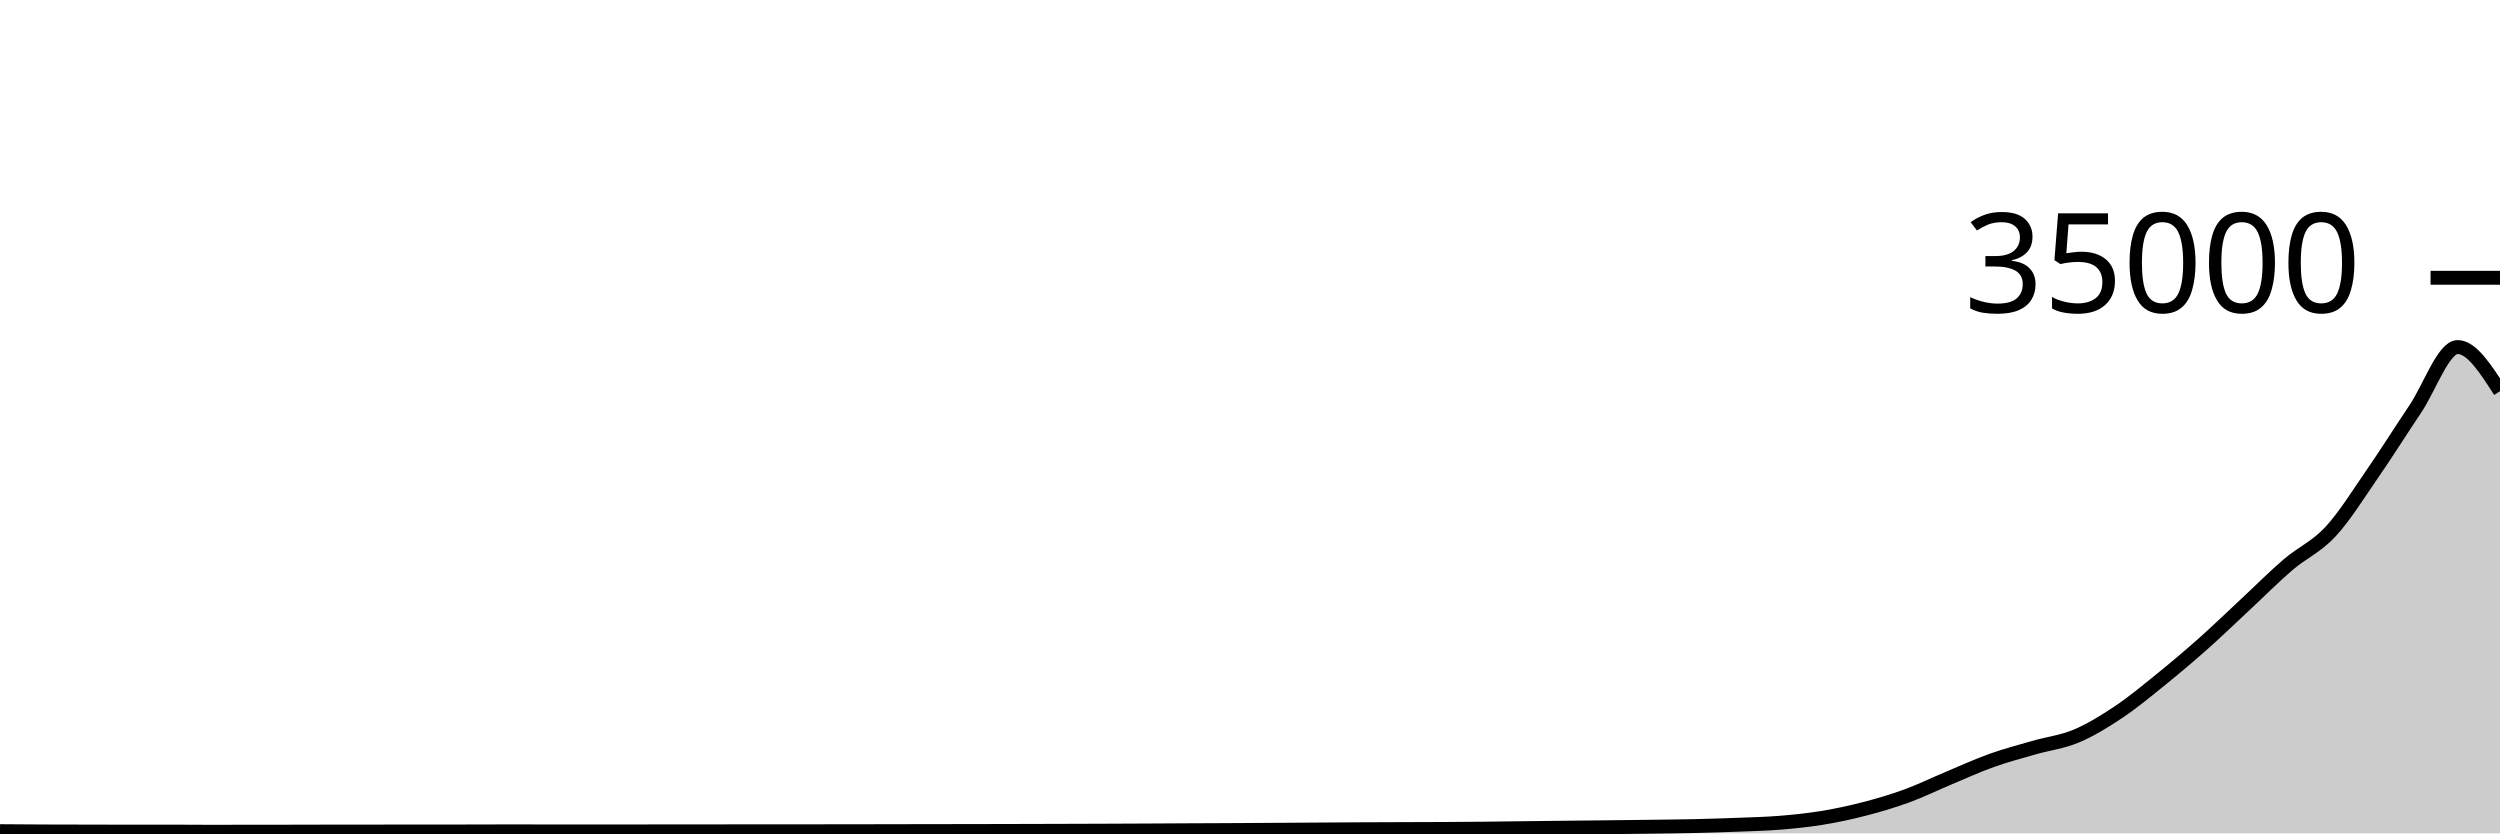
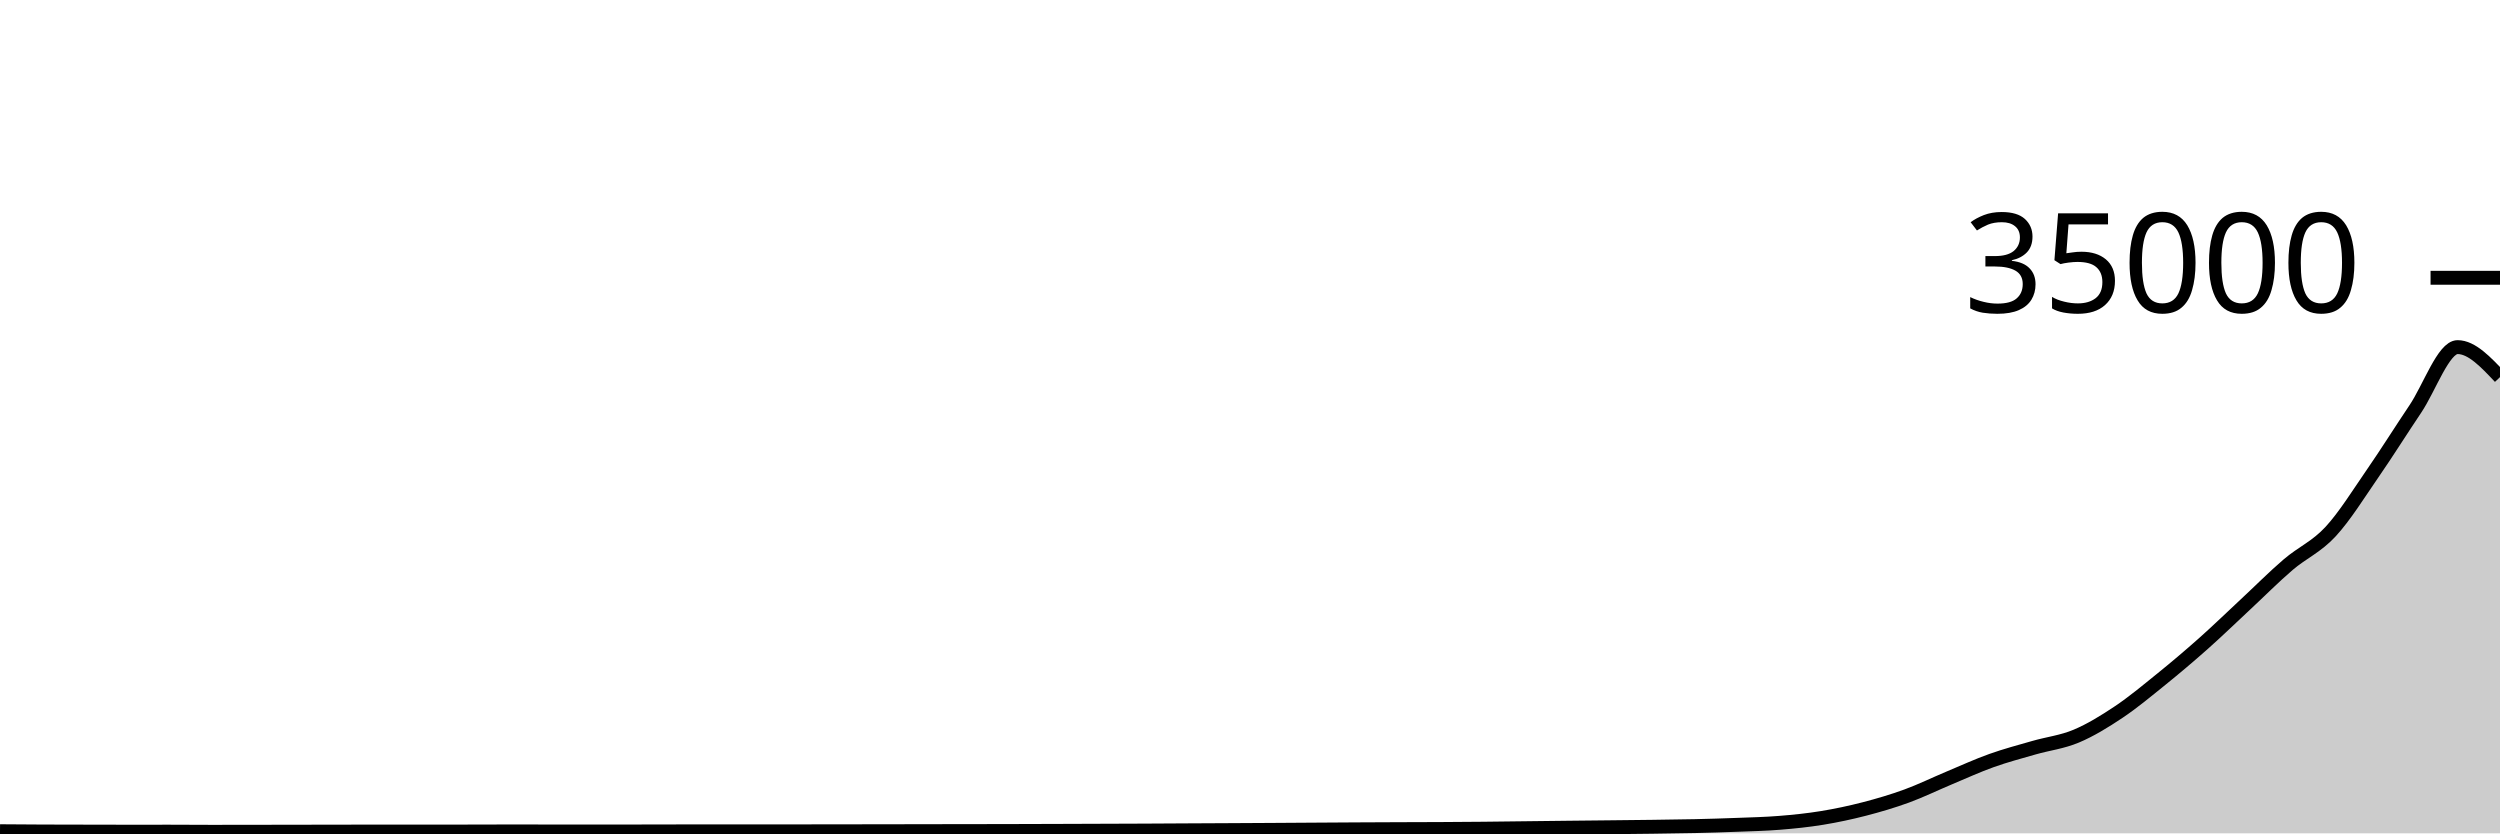
<svg xmlns="http://www.w3.org/2000/svg" viewBox="0 0 180 60">
  <g transform="translate(0,20)">
-     <path class="area" fill="rgba(0, 0, 0, 0.2)" d="M0,39.843C1.017,39.851,2.034,39.858,3.051,39.863C4.068,39.867,5.085,39.867,6.102,39.87C7.119,39.872,8.136,39.877,9.153,39.877C10.169,39.877,11.186,39.874,12.203,39.874C13.22,39.874,14.237,39.886,15.254,39.886C16.271,39.886,17.288,39.881,18.305,39.88C19.322,39.879,20.339,39.879,21.356,39.878C22.373,39.876,23.39,39.87,24.407,39.87C25.424,39.869,26.441,39.869,27.458,39.869C28.475,39.868,29.492,39.866,30.508,39.865C31.525,39.864,32.542,39.865,33.559,39.864C34.576,39.863,35.593,39.857,36.61,39.857C37.627,39.857,38.644,39.859,39.661,39.861C40.678,39.862,41.695,39.864,42.712,39.864C43.729,39.864,44.746,39.862,45.763,39.861C46.78,39.859,47.797,39.855,48.814,39.855C49.831,39.855,50.847,39.855,51.864,39.855C52.881,39.855,53.898,39.851,54.915,39.851C55.932,39.851,56.949,39.851,57.966,39.851C58.983,39.851,60,39.849,61.017,39.848C62.034,39.847,63.051,39.845,64.068,39.843C65.085,39.842,66.102,39.838,67.119,39.837C68.136,39.835,69.153,39.835,70.169,39.833C71.186,39.831,72.203,39.829,73.22,39.826C74.237,39.824,75.254,39.821,76.271,39.818C77.288,39.815,78.305,39.812,79.322,39.808C80.339,39.804,81.356,39.8,82.373,39.795C83.39,39.79,84.407,39.783,85.424,39.778C86.441,39.773,87.458,39.77,88.475,39.765C89.492,39.759,90.508,39.753,91.525,39.746C92.542,39.74,93.559,39.733,94.576,39.727C95.593,39.72,96.61,39.713,97.627,39.707C98.644,39.702,99.661,39.699,100.678,39.695C101.695,39.691,102.712,39.69,103.729,39.685C104.746,39.679,105.763,39.673,106.78,39.663C107.797,39.653,108.814,39.638,109.831,39.626C110.847,39.614,111.864,39.602,112.881,39.591C113.898,39.58,114.915,39.57,115.932,39.559C116.949,39.548,117.966,39.537,118.983,39.523C120,39.51,121.017,39.5,122.034,39.477C123.051,39.453,124.068,39.422,125.085,39.383C126.102,39.343,127.119,39.321,128.136,39.239C129.153,39.156,130.169,39.054,131.186,38.888C132.203,38.722,133.22,38.505,134.237,38.241C135.254,37.978,136.271,37.679,137.288,37.307C138.305,36.936,139.322,36.436,140.339,36.01C141.356,35.585,142.373,35.118,143.39,34.754C144.407,34.391,145.424,34.124,146.441,33.831C147.458,33.538,148.475,33.424,149.492,32.997C150.508,32.569,151.525,31.945,152.542,31.265C153.559,30.585,154.576,29.739,155.593,28.917C156.61,28.094,157.627,27.236,158.644,26.333C159.661,25.429,160.678,24.442,161.695,23.496C162.712,22.55,163.729,21.523,164.746,20.654C165.763,19.784,166.78,19.376,167.797,18.278C168.814,17.179,169.831,15.533,170.847,14.062C171.864,12.591,172.881,10.964,173.898,9.451C174.915,7.939,175.932,4.987,176.949,4.987C177.966,4.987,178.983,6.578,180,8.169L180,40C178.983,40,177.966,40,176.949,40C175.932,40,174.915,40,173.898,40C172.881,40,171.864,40,170.847,40C169.831,40,168.814,40,167.797,40C166.78,40,165.763,40,164.746,40C163.729,40,162.712,40,161.695,40C160.678,40,159.661,40,158.644,40C157.627,40,156.61,40,155.593,40C154.576,40,153.559,40,152.542,40C151.525,40,150.508,40,149.492,40C148.475,40,147.458,40,146.441,40C145.424,40,144.407,40,143.39,40C142.373,40,141.356,40,140.339,40C139.322,40,138.305,40,137.288,40C136.271,40,135.254,40,134.237,40C133.22,40,132.203,40,131.186,40C130.169,40,129.153,40,128.136,40C127.119,40,126.102,40,125.085,40C124.068,40,123.051,40,122.034,40C121.017,40,120,40,118.983,40C117.966,40,116.949,40,115.932,40C114.915,40,113.898,40,112.881,40C111.864,40,110.847,40,109.831,40C108.814,40,107.797,40,106.78,40C105.763,40,104.746,40,103.729,40C102.712,40,101.695,40,100.678,40C99.661,40,98.644,40,97.627,40C96.61,40,95.593,40,94.576,40C93.559,40,92.542,40,91.525,40C90.508,40,89.492,40,88.475,40C87.458,40,86.441,40,85.424,40C84.407,40,83.39,40,82.373,40C81.356,40,80.339,40,79.322,40C78.305,40,77.288,40,76.271,40C75.254,40,74.237,40,73.22,40C72.203,40,71.186,40,70.169,40C69.153,40,68.136,40,67.119,40C66.102,40,65.085,40,64.068,40C63.051,40,62.034,40,61.017,40C60,40,58.983,40,57.966,40C56.949,40,55.932,40,54.915,40C53.898,40,52.881,40,51.864,40C50.847,40,49.831,40,48.814,40C47.797,40,46.78,40,45.763,40C44.746,40,43.729,40,42.712,40C41.695,40,40.678,40,39.661,40C38.644,40,37.627,40,36.61,40C35.593,40,34.576,40,33.559,40C32.542,40,31.525,40,30.508,40C29.492,40,28.475,40,27.458,40C26.441,40,25.424,40,24.407,40C23.39,40,22.373,40,21.356,40C20.339,40,19.322,40,18.305,40C17.288,40,16.271,40,15.254,40C14.237,40,13.22,40,12.203,40C11.186,40,10.169,40,9.153,40C8.136,40,7.119,40,6.102,40C5.085,40,4.068,40,3.051,40C2.034,40,1.017,40,0,40Z" />
-     <path class="line" stroke="black" fill="none" d="M0,39.843C1.017,39.851,2.034,39.858,3.051,39.863C4.068,39.867,5.085,39.867,6.102,39.87C7.119,39.872,8.136,39.877,9.153,39.877C10.169,39.877,11.186,39.874,12.203,39.874C13.22,39.874,14.237,39.886,15.254,39.886C16.271,39.886,17.288,39.881,18.305,39.88C19.322,39.879,20.339,39.879,21.356,39.878C22.373,39.876,23.39,39.87,24.407,39.87C25.424,39.869,26.441,39.869,27.458,39.869C28.475,39.868,29.492,39.866,30.508,39.865C31.525,39.864,32.542,39.865,33.559,39.864C34.576,39.863,35.593,39.857,36.61,39.857C37.627,39.857,38.644,39.859,39.661,39.861C40.678,39.862,41.695,39.864,42.712,39.864C43.729,39.864,44.746,39.862,45.763,39.861C46.78,39.859,47.797,39.855,48.814,39.855C49.831,39.855,50.847,39.855,51.864,39.855C52.881,39.855,53.898,39.851,54.915,39.851C55.932,39.851,56.949,39.851,57.966,39.851C58.983,39.851,60,39.849,61.017,39.848C62.034,39.847,63.051,39.845,64.068,39.843C65.085,39.842,66.102,39.838,67.119,39.837C68.136,39.835,69.153,39.835,70.169,39.833C71.186,39.831,72.203,39.829,73.22,39.826C74.237,39.824,75.254,39.821,76.271,39.818C77.288,39.815,78.305,39.812,79.322,39.808C80.339,39.804,81.356,39.8,82.373,39.795C83.39,39.79,84.407,39.783,85.424,39.778C86.441,39.773,87.458,39.77,88.475,39.765C89.492,39.759,90.508,39.753,91.525,39.746C92.542,39.74,93.559,39.733,94.576,39.727C95.593,39.72,96.61,39.713,97.627,39.707C98.644,39.702,99.661,39.699,100.678,39.695C101.695,39.691,102.712,39.69,103.729,39.685C104.746,39.679,105.763,39.673,106.78,39.663C107.797,39.653,108.814,39.638,109.831,39.626C110.847,39.614,111.864,39.602,112.881,39.591C113.898,39.58,114.915,39.57,115.932,39.559C116.949,39.548,117.966,39.537,118.983,39.523C120,39.51,121.017,39.5,122.034,39.477C123.051,39.453,124.068,39.422,125.085,39.383C126.102,39.343,127.119,39.321,128.136,39.239C129.153,39.156,130.169,39.054,131.186,38.888C132.203,38.722,133.22,38.505,134.237,38.241C135.254,37.978,136.271,37.679,137.288,37.307C138.305,36.936,139.322,36.436,140.339,36.01C141.356,35.585,142.373,35.118,143.39,34.754C144.407,34.391,145.424,34.124,146.441,33.831C147.458,33.538,148.475,33.424,149.492,32.997C150.508,32.569,151.525,31.945,152.542,31.265C153.559,30.585,154.576,29.739,155.593,28.917C156.61,28.094,157.627,27.236,158.644,26.333C159.661,25.429,160.678,24.442,161.695,23.496C162.712,22.55,163.729,21.523,164.746,20.654C165.763,19.784,166.78,19.376,167.797,18.278C168.814,17.179,169.831,15.533,170.847,14.062C171.864,12.591,172.881,10.964,173.898,9.451C174.915,7.939,175.932,4.987,176.949,4.987C177.966,4.987,178.983,6.578,180,8.169" />
+     <path class="area" fill="rgba(0, 0, 0, 0.2)" d="M0,39.847C1.017,39.855,2.034,39.863,3.051,39.867C4.068,39.872,5.085,39.872,6.102,39.874C7.119,39.876,8.136,39.88,9.153,39.88C10.169,39.88,11.186,39.878,12.203,39.878C13.22,39.878,14.237,39.889,15.254,39.889C16.271,39.889,17.288,39.886,18.305,39.885C19.322,39.883,20.339,39.883,21.356,39.881C22.373,39.879,23.39,39.875,24.407,39.874C25.424,39.874,26.441,39.874,27.458,39.873C28.475,39.872,29.492,39.869,30.508,39.869C31.525,39.869,32.542,39.869,33.559,39.869C34.576,39.869,35.593,39.862,36.61,39.862C37.627,39.862,38.644,39.864,39.661,39.865C40.678,39.866,41.695,39.867,42.712,39.867C43.729,39.867,44.746,39.866,45.763,39.865C46.78,39.864,47.797,39.86,48.814,39.859C49.831,39.859,50.847,39.859,51.864,39.858C52.881,39.858,53.898,39.857,54.915,39.856C55.932,39.855,56.949,39.856,57.966,39.855C58.983,39.854,60,39.853,61.017,39.851C62.034,39.85,63.051,39.849,64.068,39.847C65.085,39.845,66.102,39.843,67.119,39.841C68.136,39.839,69.153,39.838,70.169,39.837C71.186,39.835,72.203,39.833,73.22,39.831C74.237,39.828,75.254,39.825,76.271,39.822C77.288,39.818,78.305,39.815,79.322,39.811C80.339,39.808,81.356,39.805,82.373,39.8C83.39,39.795,84.407,39.788,85.424,39.783C86.441,39.778,87.458,39.773,88.475,39.768C89.492,39.763,90.508,39.757,91.525,39.751C92.542,39.745,93.559,39.738,94.576,39.731C95.593,39.725,96.61,39.718,97.627,39.712C98.644,39.706,99.661,39.702,100.678,39.698C101.695,39.694,102.712,39.693,103.729,39.688C104.746,39.683,105.763,39.676,106.78,39.666C107.797,39.657,108.814,39.642,109.831,39.63C110.847,39.618,111.864,39.606,112.881,39.594C113.898,39.583,114.915,39.573,115.932,39.562C116.949,39.551,117.966,39.542,118.983,39.528C120,39.514,121.017,39.503,122.034,39.48C123.051,39.457,124.068,39.427,125.085,39.387C126.102,39.348,127.119,39.326,128.136,39.243C129.153,39.161,130.169,39.058,131.186,38.891C132.203,38.725,133.22,38.509,134.237,38.246C135.254,37.982,136.271,37.684,137.288,37.312C138.305,36.94,139.322,36.44,140.339,36.015C141.356,35.589,142.373,35.122,143.39,34.759C144.407,34.396,145.424,34.128,146.441,33.835C147.458,33.542,148.475,33.429,149.492,33.001C150.508,32.574,151.525,31.95,152.542,31.27C153.559,30.59,154.576,29.743,155.593,28.921C156.61,28.099,157.627,27.24,158.644,26.336C159.661,25.432,160.678,24.446,161.695,23.499C162.712,22.553,163.729,21.527,164.746,20.657C165.763,19.787,166.78,19.38,167.797,18.281C168.814,17.183,169.831,15.537,170.847,14.066C171.864,12.595,172.881,10.967,173.898,9.455C174.915,7.942,175.932,4.992,176.949,4.992C177.966,4.992,178.983,6.073,180,7.153L180,40C178.983,40,177.966,40,176.949,40C175.932,40,174.915,40,173.898,40C172.881,40,171.864,40,170.847,40C169.831,40,168.814,40,167.797,40C166.78,40,165.763,40,164.746,40C163.729,40,162.712,40,161.695,40C160.678,40,159.661,40,158.644,40C157.627,40,156.61,40,155.593,40C154.576,40,153.559,40,152.542,40C151.525,40,150.508,40,149.492,40C148.475,40,147.458,40,146.441,40C145.424,40,144.407,40,143.39,40C142.373,40,141.356,40,140.339,40C139.322,40,138.305,40,137.288,40C136.271,40,135.254,40,134.237,40C133.22,40,132.203,40,131.186,40C130.169,40,129.153,40,128.136,40C127.119,40,126.102,40,125.085,40C124.068,40,123.051,40,122.034,40C121.017,40,120,40,118.983,40C117.966,40,116.949,40,115.932,40C114.915,40,113.898,40,112.881,40C111.864,40,110.847,40,109.831,40C108.814,40,107.797,40,106.78,40C105.763,40,104.746,40,103.729,40C102.712,40,101.695,40,100.678,40C99.661,40,98.644,40,97.627,40C96.61,40,95.593,40,94.576,40C93.559,40,92.542,40,91.525,40C90.508,40,89.492,40,88.475,40C87.458,40,86.441,40,85.424,40C84.407,40,83.39,40,82.373,40C81.356,40,80.339,40,79.322,40C78.305,40,77.288,40,76.271,40C75.254,40,74.237,40,73.22,40C72.203,40,71.186,40,70.169,40C69.153,40,68.136,40,67.119,40C66.102,40,65.085,40,64.068,40C63.051,40,62.034,40,61.017,40C60,40,58.983,40,57.966,40C56.949,40,55.932,40,54.915,40C53.898,40,52.881,40,51.864,40C50.847,40,49.831,40,48.814,40C47.797,40,46.78,40,45.763,40C44.746,40,43.729,40,42.712,40C41.695,40,40.678,40,39.661,40C38.644,40,37.627,40,36.61,40C35.593,40,34.576,40,33.559,40C32.542,40,31.525,40,30.508,40C29.492,40,28.475,40,27.458,40C26.441,40,25.424,40,24.407,40C23.39,40,22.373,40,21.356,40C20.339,40,19.322,40,18.305,40C17.288,40,16.271,40,15.254,40C14.237,40,13.22,40,12.203,40C11.186,40,10.169,40,9.153,40C8.136,40,7.119,40,6.102,40C5.085,40,4.068,40,3.051,40C2.034,40,1.017,40,0,40Z" />
+     <path class="line" stroke="black" fill="none" d="M0,39.847C1.017,39.855,2.034,39.863,3.051,39.867C4.068,39.872,5.085,39.872,6.102,39.874C7.119,39.876,8.136,39.88,9.153,39.88C10.169,39.88,11.186,39.878,12.203,39.878C13.22,39.878,14.237,39.889,15.254,39.889C16.271,39.889,17.288,39.886,18.305,39.885C19.322,39.883,20.339,39.883,21.356,39.881C22.373,39.879,23.39,39.875,24.407,39.874C25.424,39.874,26.441,39.874,27.458,39.873C28.475,39.872,29.492,39.869,30.508,39.869C31.525,39.869,32.542,39.869,33.559,39.869C34.576,39.869,35.593,39.862,36.61,39.862C37.627,39.862,38.644,39.864,39.661,39.865C40.678,39.866,41.695,39.867,42.712,39.867C43.729,39.867,44.746,39.866,45.763,39.865C46.78,39.864,47.797,39.86,48.814,39.859C49.831,39.859,50.847,39.859,51.864,39.858C52.881,39.858,53.898,39.857,54.915,39.856C55.932,39.855,56.949,39.856,57.966,39.855C58.983,39.854,60,39.853,61.017,39.851C62.034,39.85,63.051,39.849,64.068,39.847C65.085,39.845,66.102,39.843,67.119,39.841C68.136,39.839,69.153,39.838,70.169,39.837C71.186,39.835,72.203,39.833,73.22,39.831C74.237,39.828,75.254,39.825,76.271,39.822C77.288,39.818,78.305,39.815,79.322,39.811C80.339,39.808,81.356,39.805,82.373,39.8C83.39,39.795,84.407,39.788,85.424,39.783C86.441,39.778,87.458,39.773,88.475,39.768C89.492,39.763,90.508,39.757,91.525,39.751C92.542,39.745,93.559,39.738,94.576,39.731C95.593,39.725,96.61,39.718,97.627,39.712C98.644,39.706,99.661,39.702,100.678,39.698C101.695,39.694,102.712,39.693,103.729,39.688C104.746,39.683,105.763,39.676,106.78,39.666C107.797,39.657,108.814,39.642,109.831,39.63C110.847,39.618,111.864,39.606,112.881,39.594C113.898,39.583,114.915,39.573,115.932,39.562C116.949,39.551,117.966,39.542,118.983,39.528C120,39.514,121.017,39.503,122.034,39.48C123.051,39.457,124.068,39.427,125.085,39.387C126.102,39.348,127.119,39.326,128.136,39.243C129.153,39.161,130.169,39.058,131.186,38.891C132.203,38.725,133.22,38.509,134.237,38.246C135.254,37.982,136.271,37.684,137.288,37.312C138.305,36.94,139.322,36.44,140.339,36.015C141.356,35.589,142.373,35.122,143.39,34.759C144.407,34.396,145.424,34.128,146.441,33.835C147.458,33.542,148.475,33.429,149.492,33.001C150.508,32.574,151.525,31.95,152.542,31.27C153.559,30.59,154.576,29.743,155.593,28.921C156.61,28.099,157.627,27.24,158.644,26.336C159.661,25.432,160.678,24.446,161.695,23.499C162.712,22.553,163.729,21.527,164.746,20.657C165.763,19.787,166.78,19.38,167.797,18.281C168.814,17.183,169.831,15.537,170.847,14.066C171.864,12.595,172.881,10.967,173.898,9.455C174.915,7.942,175.932,4.992,176.949,4.992C177.966,4.992,178.983,6.073,180,7.153" />
    <path class="axis-ceiling" stroke-width="1" stroke="black" fill="none" d="M175,0L180,0" />
    <text class="axis-ceiling-label" font-family="sans-serif" text-anchor="end" font-size="10px" x="170" y="2.5">35000</text>
  </g>
</svg>
